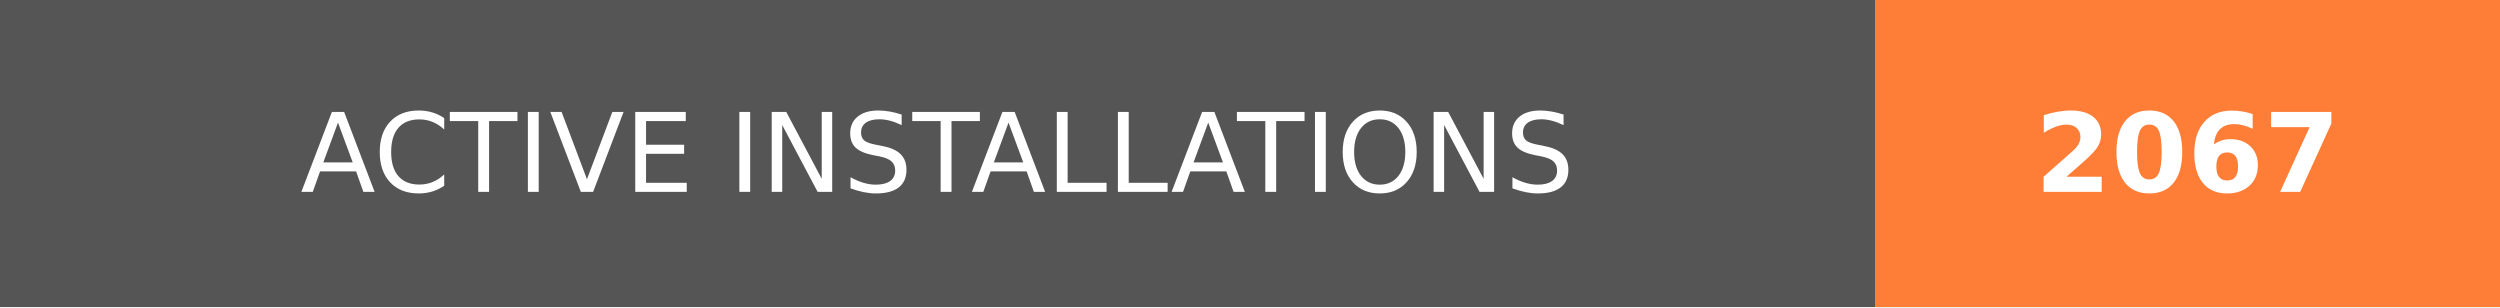
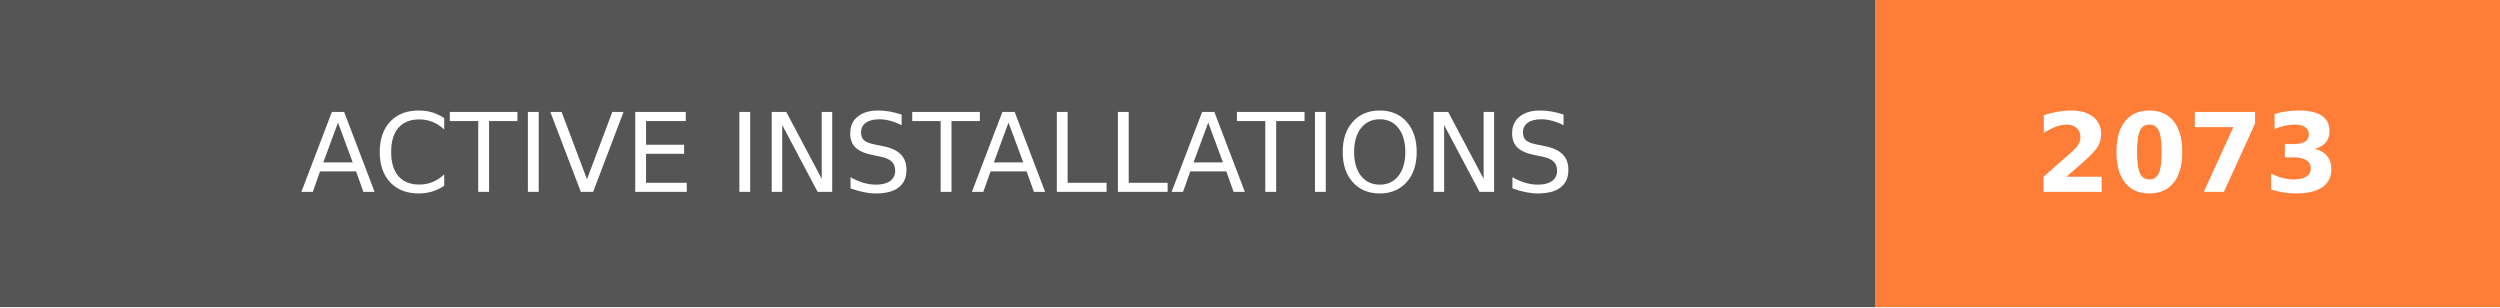
- <svg xmlns="http://www.w3.org/2000/svg" width="228" height="28" role="img" aria-label="ACTIVE INSTALLATIONS: 2067">
+ <svg xmlns="http://www.w3.org/2000/svg" width="228" height="28" role="img" aria-label="ACTIVE INSTALLATIONS: 2073">
  <g shape-rendering="crispEdges">
    <rect width="171" height="28" fill="#555" />
    <rect x="171" width="57" height="28" fill="#fe7d37" />
  </g>
  <g fill="#fff" text-anchor="middle" font-family="Verdana,Geneva,DejaVu Sans,sans-serif" text-rendering="geometricPrecision" font-size="100">
    <text transform="scale(.1)" x="855" y="175" textLength="1470" fill="#fff">ACTIVE INSTALLATIONS</text>
-     <text transform="scale(.1)" x="1995" y="175" textLength="330" fill="#fff" font-weight="bold">2067</text>
+     <text transform="scale(.1)" x="1995" y="175" textLength="330" fill="#fff" font-weight="bold">2073</text>
  </g>
</svg>
